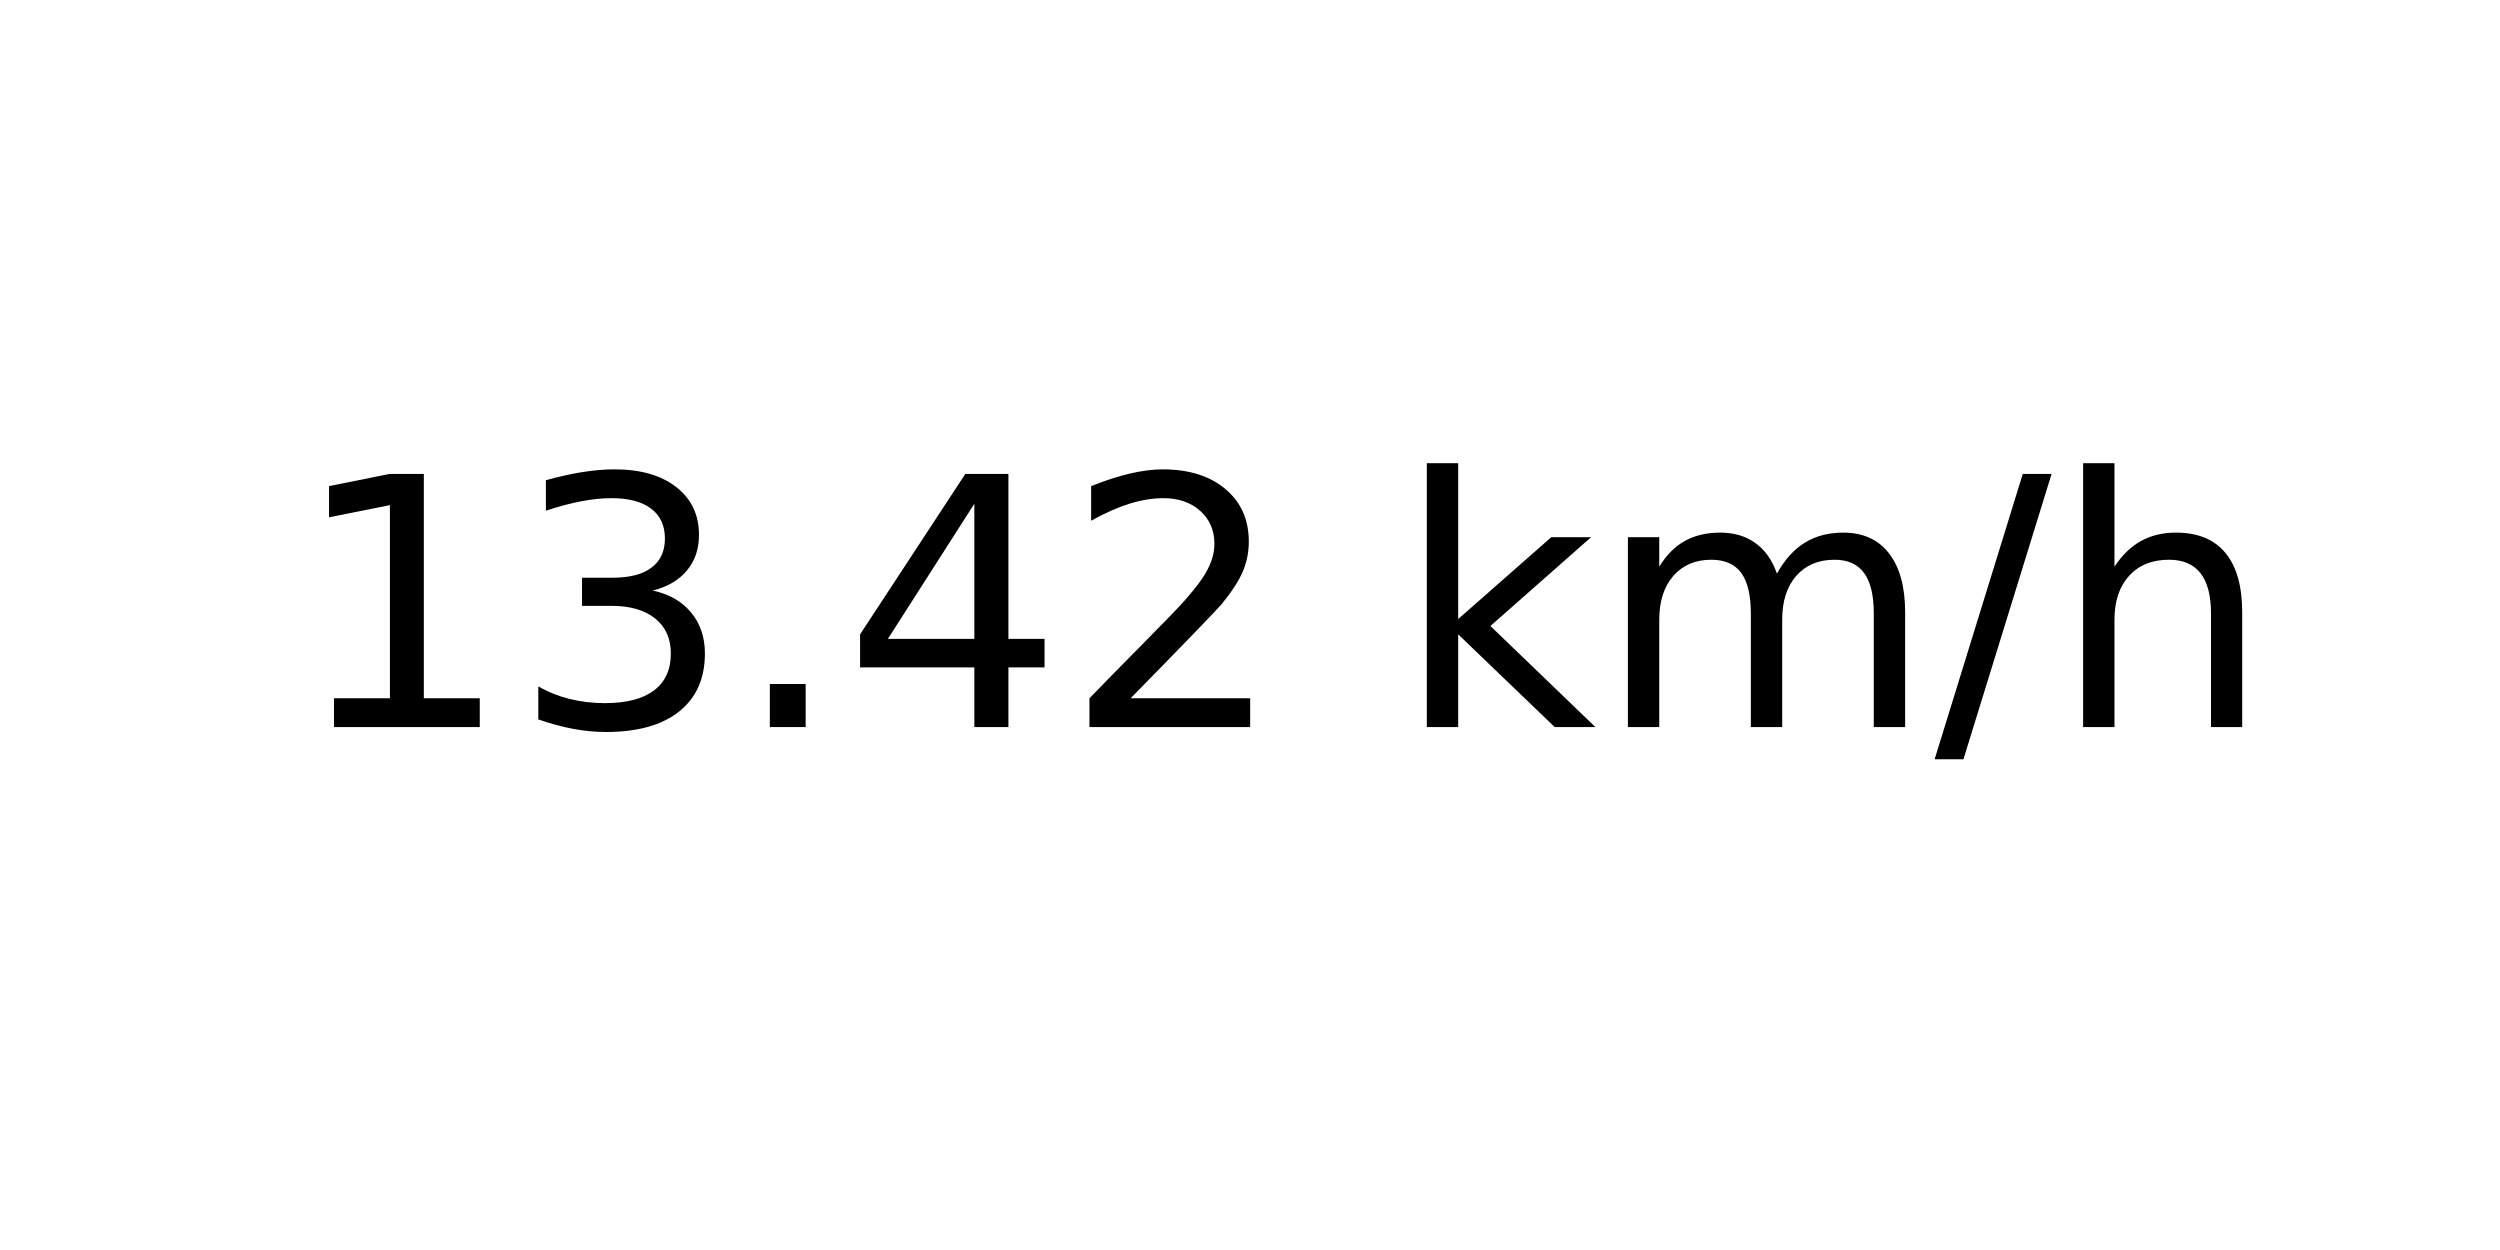
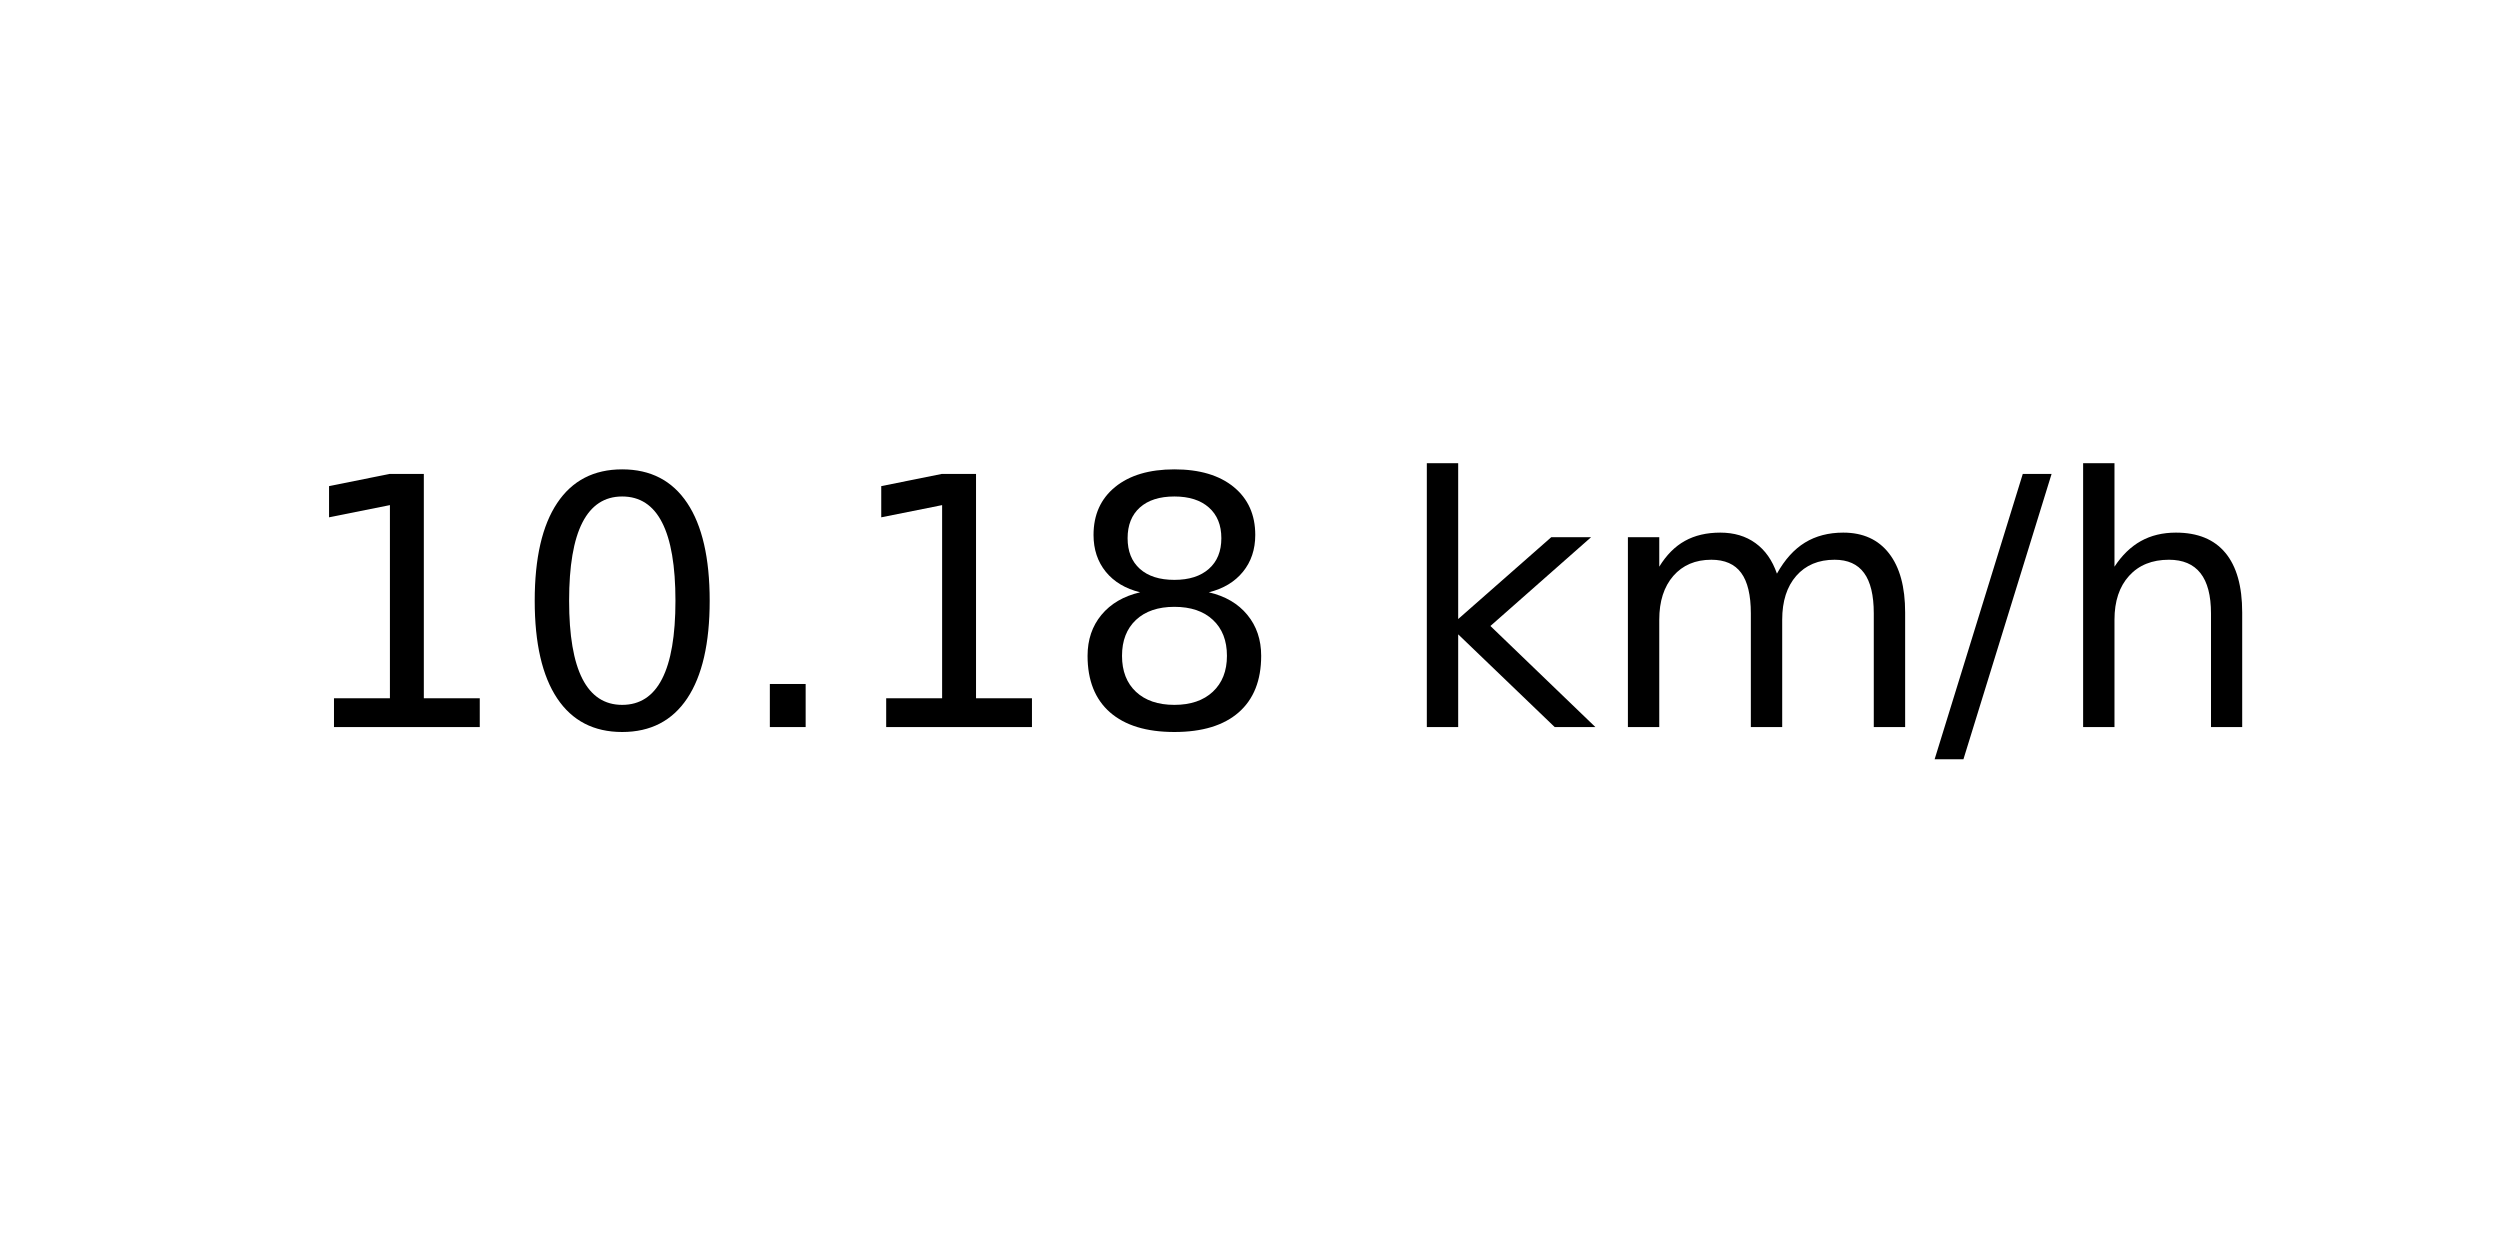
<svg xmlns="http://www.w3.org/2000/svg" xmlns:xlink="http://www.w3.org/1999/xlink" width="72pt" height="36pt" viewBox="0 0 72 36" version="1.1">
  <defs>
    <style type="text/css">*{stroke-linejoin: round; stroke-linecap: butt}</style>
  </defs>
  <g id="figure_1">
    <g id="axes_1">
      <g id="text_1">
        <g transform="translate(8.378125 20.93937) scale(0.1 -0.1)">
          <defs>
            <path id="DejaVuSans-31" d="M 794 531  L 1825 531  L 1825 4091  L 703 3866  L 703 4441  L 1819 4666  L 2450 4666  L 2450 531  L 3481 531  L 3481 0  L 794 0  L 794 531  z " transform="scale(0.015625)" />
-             <path id="DejaVuSans-33" d="M 2597 2516  Q 3050 2419 3304 2112  Q 3559 1806 3559 1356  Q 3559 666 3084 287  Q 2609 -91 1734 -91  Q 1441 -91 1130 -33  Q 819 25 488 141  L 488 750  Q 750 597 1062 519  Q 1375 441 1716 441  Q 2309 441 2620 675  Q 2931 909 2931 1356  Q 2931 1769 2642 2001  Q 2353 2234 1838 2234  L 1294 2234  L 1294 2753  L 1863 2753  Q 2328 2753 2575 2939  Q 2822 3125 2822 3475  Q 2822 3834 2567 4026  Q 2313 4219 1838 4219  Q 1578 4219 1281 4162  Q 984 4106 628 3988  L 628 4550  Q 988 4650 1302 4700  Q 1616 4750 1894 4750  Q 2613 4750 3031 4423  Q 3450 4097 3450 3541  Q 3450 3153 3228 2886  Q 3006 2619 2597 2516  z " transform="scale(0.015625)" />
+             <path id="DejaVuSans-30" d="M 2034 4250  Q 1547 4250 1301 3770  Q 1056 3291 1056 2328  Q 1056 1369 1301 889  Q 1547 409 2034 409  Q 2525 409 2770 889  Q 3016 1369 3016 2328  Q 3016 3291 2770 3770  Q 2525 4250 2034 4250  z M 2034 4750  Q 2819 4750 3233 4129  Q 3647 3509 3647 2328  Q 3647 1150 3233 529  Q 2819 -91 2034 -91  Q 1250 -91 836 529  Q 422 1150 422 2328  Q 422 3509 836 4129  Q 1250 4750 2034 4750  z " transform="scale(0.015625)" />
            <path id="DejaVuSans-2e" d="M 684 794  L 1344 794  L 1344 0  L 684 0  L 684 794  z " transform="scale(0.015625)" />
-             <path id="DejaVuSans-34" d="M 2419 4116  L 825 1625  L 2419 1625  L 2419 4116  z M 2253 4666  L 3047 4666  L 3047 1625  L 3713 1625  L 3713 1100  L 3047 1100  L 3047 0  L 2419 0  L 2419 1100  L 313 1100  L 313 1709  L 2253 4666  z " transform="scale(0.015625)" />
-             <path id="DejaVuSans-32" d="M 1228 531  L 3431 531  L 3431 0  L 469 0  L 469 531  Q 828 903 1448 1529  Q 2069 2156 2228 2338  Q 2531 2678 2651 2914  Q 2772 3150 2772 3378  Q 2772 3750 2511 3984  Q 2250 4219 1831 4219  Q 1534 4219 1204 4116  Q 875 4013 500 3803  L 500 4441  Q 881 4594 1212 4672  Q 1544 4750 1819 4750  Q 2544 4750 2975 4387  Q 3406 4025 3406 3419  Q 3406 3131 3298 2873  Q 3191 2616 2906 2266  Q 2828 2175 2409 1742  Q 1991 1309 1228 531  z " transform="scale(0.015625)" />
+             <path id="DejaVuSans-38" d="M 2034 2216  Q 1584 2216 1326 1975  Q 1069 1734 1069 1313  Q 1069 891 1326 650  Q 1584 409 2034 409  Q 2484 409 2743 651  Q 3003 894 3003 1313  Q 3003 1734 2745 1975  Q 2488 2216 2034 2216  z M 1403 2484  Q 997 2584 770 2862  Q 544 3141 544 3541  Q 544 4100 942 4425  Q 1341 4750 2034 4750  Q 2731 4750 3128 4425  Q 3525 4100 3525 3541  Q 3525 3141 3298 2862  Q 3072 2584 2669 2484  Q 3125 2378 3379 2068  Q 3634 1759 3634 1313  Q 3634 634 3220 271  Q 2806 -91 2034 -91  Q 1263 -91 848 271  Q 434 634 434 1313  Q 434 1759 690 2068  Q 947 2378 1403 2484  z M 1172 3481  Q 1172 3119 1398 2916  Q 1625 2713 2034 2713  Q 2441 2713 2670 2916  Q 2900 3119 2900 3481  Q 2900 3844 2670 4047  Q 2441 4250 2034 4250  Q 1625 4250 1398 4047  Q 1172 3844 1172 3481  z " transform="scale(0.015625)" />
            <path id="DejaVuSans-20" transform="scale(0.015625)" />
            <path id="DejaVuSans-6b" d="M 581 4863  L 1159 4863  L 1159 1991  L 2875 3500  L 3609 3500  L 1753 1863  L 3688 0  L 2938 0  L 1159 1709  L 1159 0  L 581 0  L 581 4863  z " transform="scale(0.015625)" />
            <path id="DejaVuSans-6d" d="M 3328 2828  Q 3544 3216 3844 3400  Q 4144 3584 4550 3584  Q 5097 3584 5394 3201  Q 5691 2819 5691 2113  L 5691 0  L 5113 0  L 5113 2094  Q 5113 2597 4934 2840  Q 4756 3084 4391 3084  Q 3944 3084 3684 2787  Q 3425 2491 3425 1978  L 3425 0  L 2847 0  L 2847 2094  Q 2847 2600 2669 2842  Q 2491 3084 2119 3084  Q 1678 3084 1418 2786  Q 1159 2488 1159 1978  L 1159 0  L 581 0  L 581 3500  L 1159 3500  L 1159 2956  Q 1356 3278 1631 3431  Q 1906 3584 2284 3584  Q 2666 3584 2933 3390  Q 3200 3197 3328 2828  z " transform="scale(0.015625)" />
            <path id="DejaVuSans-2f" d="M 1625 4666  L 2156 4666  L 531 -594  L 0 -594  L 1625 4666  z " transform="scale(0.015625)" />
            <path id="DejaVuSans-68" d="M 3513 2113  L 3513 0  L 2938 0  L 2938 2094  Q 2938 2591 2744 2837  Q 2550 3084 2163 3084  Q 1697 3084 1428 2787  Q 1159 2491 1159 1978  L 1159 0  L 581 0  L 581 4863  L 1159 4863  L 1159 2956  Q 1366 3272 1645 3428  Q 1925 3584 2291 3584  Q 2894 3584 3203 3211  Q 3513 2838 3513 2113  z " transform="scale(0.015625)" />
          </defs>
          <use xlink:href="#DejaVuSans-31" />
-           <use xlink:href="#DejaVuSans-33" x="63.623" />
+           <use xlink:href="#DejaVuSans-30" x="63.623" />
          <use xlink:href="#DejaVuSans-2e" x="127.246" />
-           <use xlink:href="#DejaVuSans-34" x="159.033" />
-           <use xlink:href="#DejaVuSans-32" x="222.656" />
+           <use xlink:href="#DejaVuSans-31" x="159.033" />
+           <use xlink:href="#DejaVuSans-38" x="222.656" />
          <use xlink:href="#DejaVuSans-20" x="286.279" />
          <use xlink:href="#DejaVuSans-6b" x="318.066" />
          <use xlink:href="#DejaVuSans-6d" x="375.977" />
          <use xlink:href="#DejaVuSans-2f" x="473.389" />
          <use xlink:href="#DejaVuSans-68" x="507.08" />
        </g>
      </g>
    </g>
  </g>
</svg>
